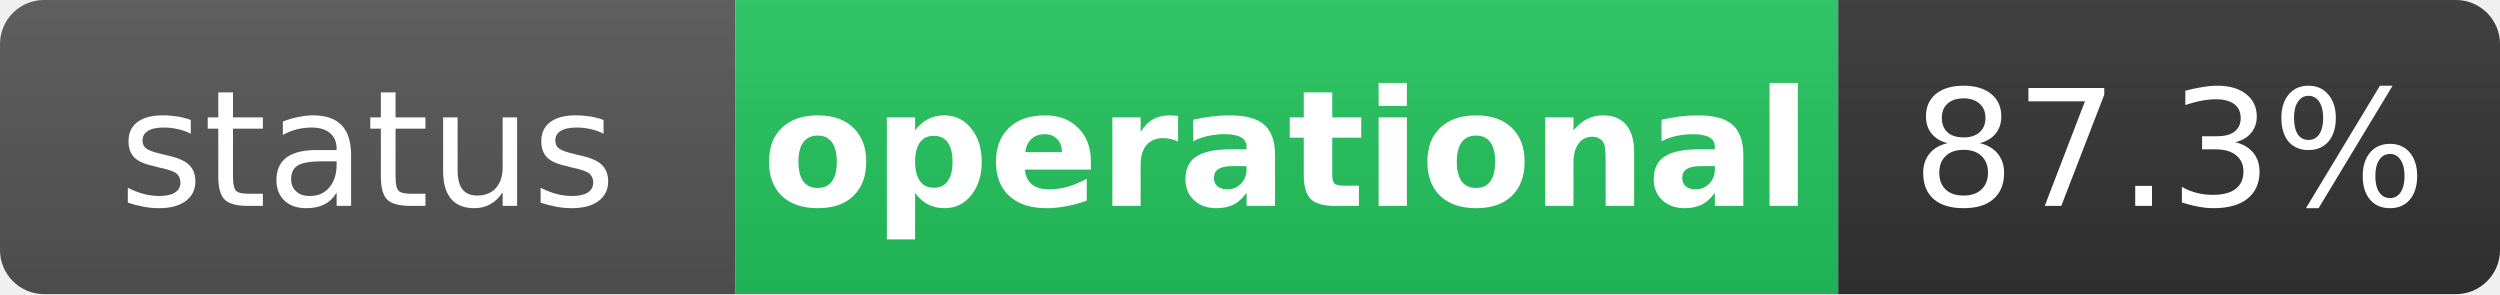
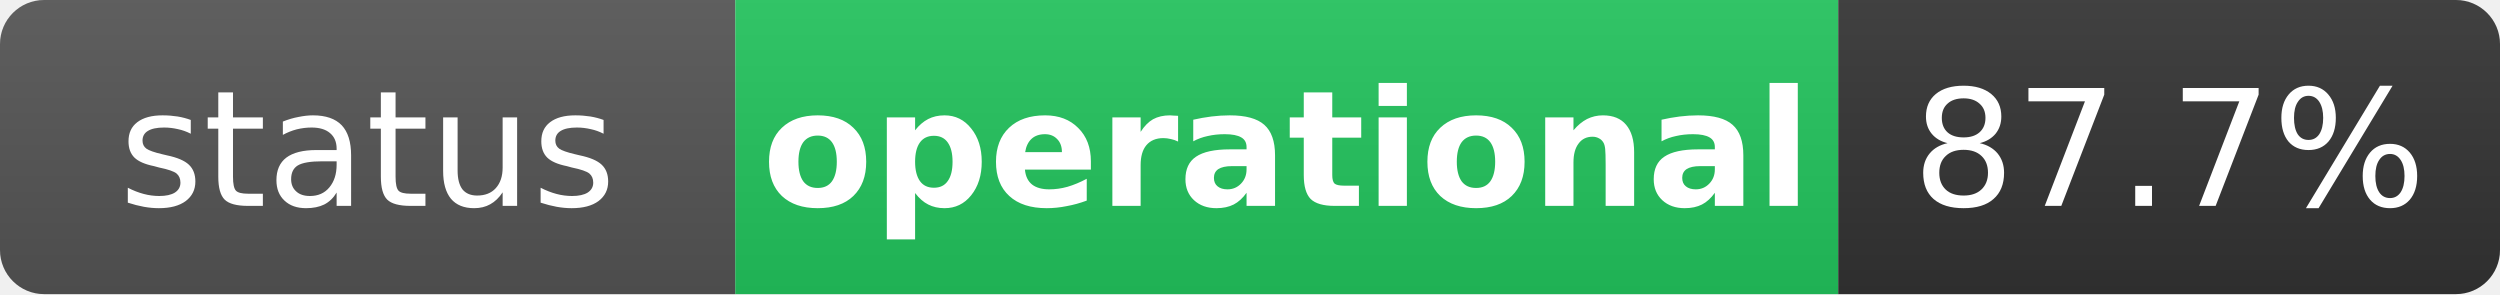
<svg xmlns="http://www.w3.org/2000/svg" width="170" height="20" role="img" aria-label="status: operational">
  <linearGradient id="s" x2="0" y2="100%">
    <stop offset="0" stop-color="#bbb" stop-opacity=".1" />
    <stop offset="1" stop-opacity=".1" />
  </linearGradient>
  <clipPath id="r">
    <rect width="170" height="20" rx="3" fill="#fff" />
  </clipPath>
  <g clip-path="url(#r)">
    <rect width="50" height="20" fill="#555" />
    <rect x="50" width="75" height="20" fill="#22c55e" />
    <rect x="125" width="45" height="20" fill="#333" />
    <rect width="170" height="20" fill="url(#s)" />
  </g>
  <g fill="#fff" text-anchor="middle" font-family="Verdana,Geneva,DejaVu Sans,sans-serif" text-rendering="geometricPrecision" font-size="11">
    <text x="25" y="14" fill="#fff">status</text>
    <text x="87.5" y="14" fill="#fff" font-weight="bold">operational</text>
-     <text x="147.5" y="14" fill="#fff">87.3%</text>
+     <text x="147.5" y="14" fill="#fff">87.7%</text>
  </g>
</svg>
